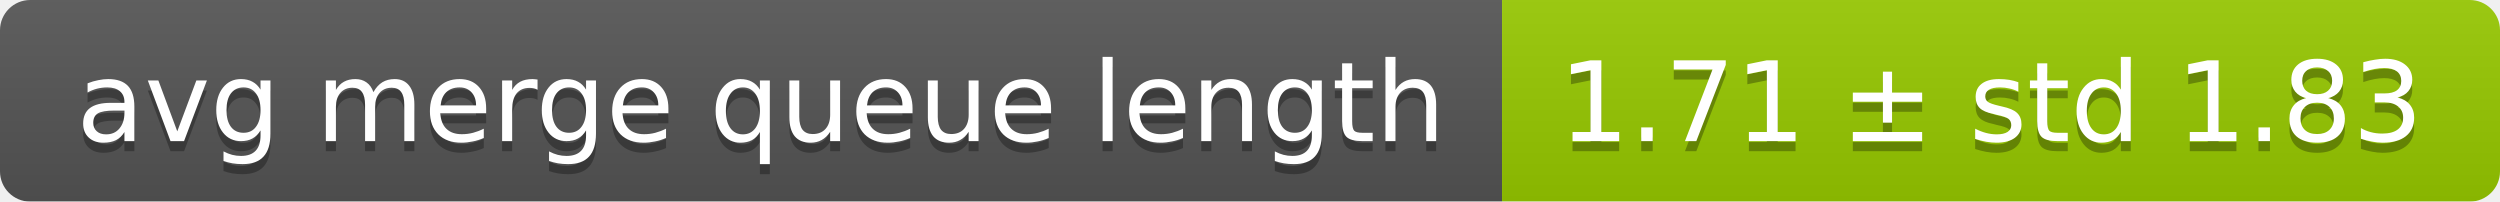
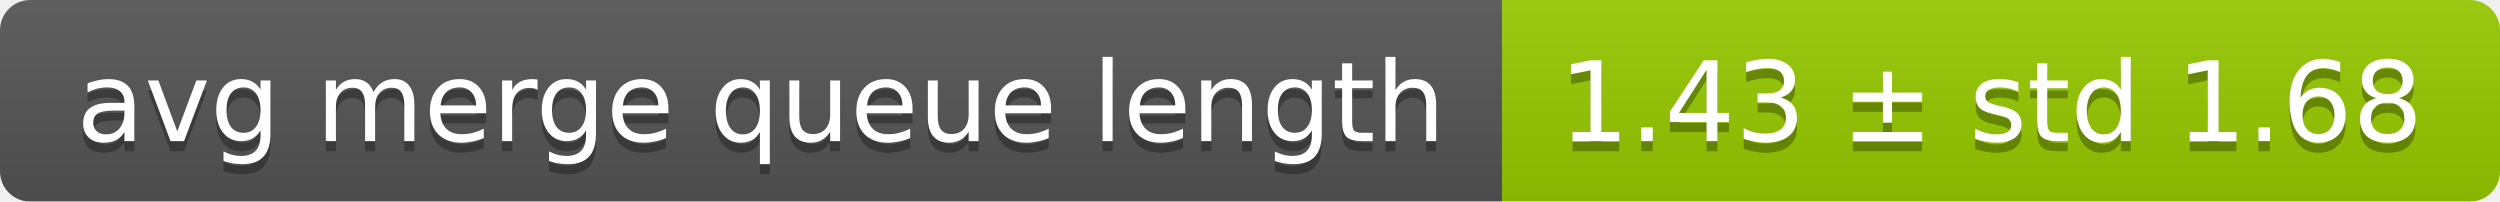
<svg xmlns="http://www.w3.org/2000/svg" width="248" height="20">
  <linearGradient id="smooth" x2="0" y2="100%">
    <stop offset="0" stop-color="#bbb" stop-opacity=".1" />
    <stop offset="1" stop-opacity=".1" />
  </linearGradient>
  <mask id="round">
    <rect width="248" height="20" rx="3" fill="#fff" />
  </mask>
  <g mask="url(#round)">
    <rect width="149" height="20" fill="#555" />
    <rect x="149" width="99" height="20" fill="#97ca00" />
    <rect width="248" height="20" fill="url(#smooth)" />
  </g>
  <g fill="#fff" text-anchor="middle" font-family="DejaVu Sans,Verdana,Geneva,sans-serif" font-size="11">
    <text x="75.5" y="15" fill="#010101" fill-opacity=".3">avg merge queue length</text>
    <text x="75.5" y="14">avg merge queue length</text>
-     <text x="197.5" y="15" fill="#010101" fill-opacity=".3">1.71 ± std 1.83</text>
-     <text x="197.5" y="14">1.71 ± std 1.83</text>
+     <text x="197.5" y="15" fill="#010101" fill-opacity=".3">1.43 ± std 1.68</text>
+     <text x="197.5" y="14">1.43 ± std 1.68</text>
  </g>
</svg>
